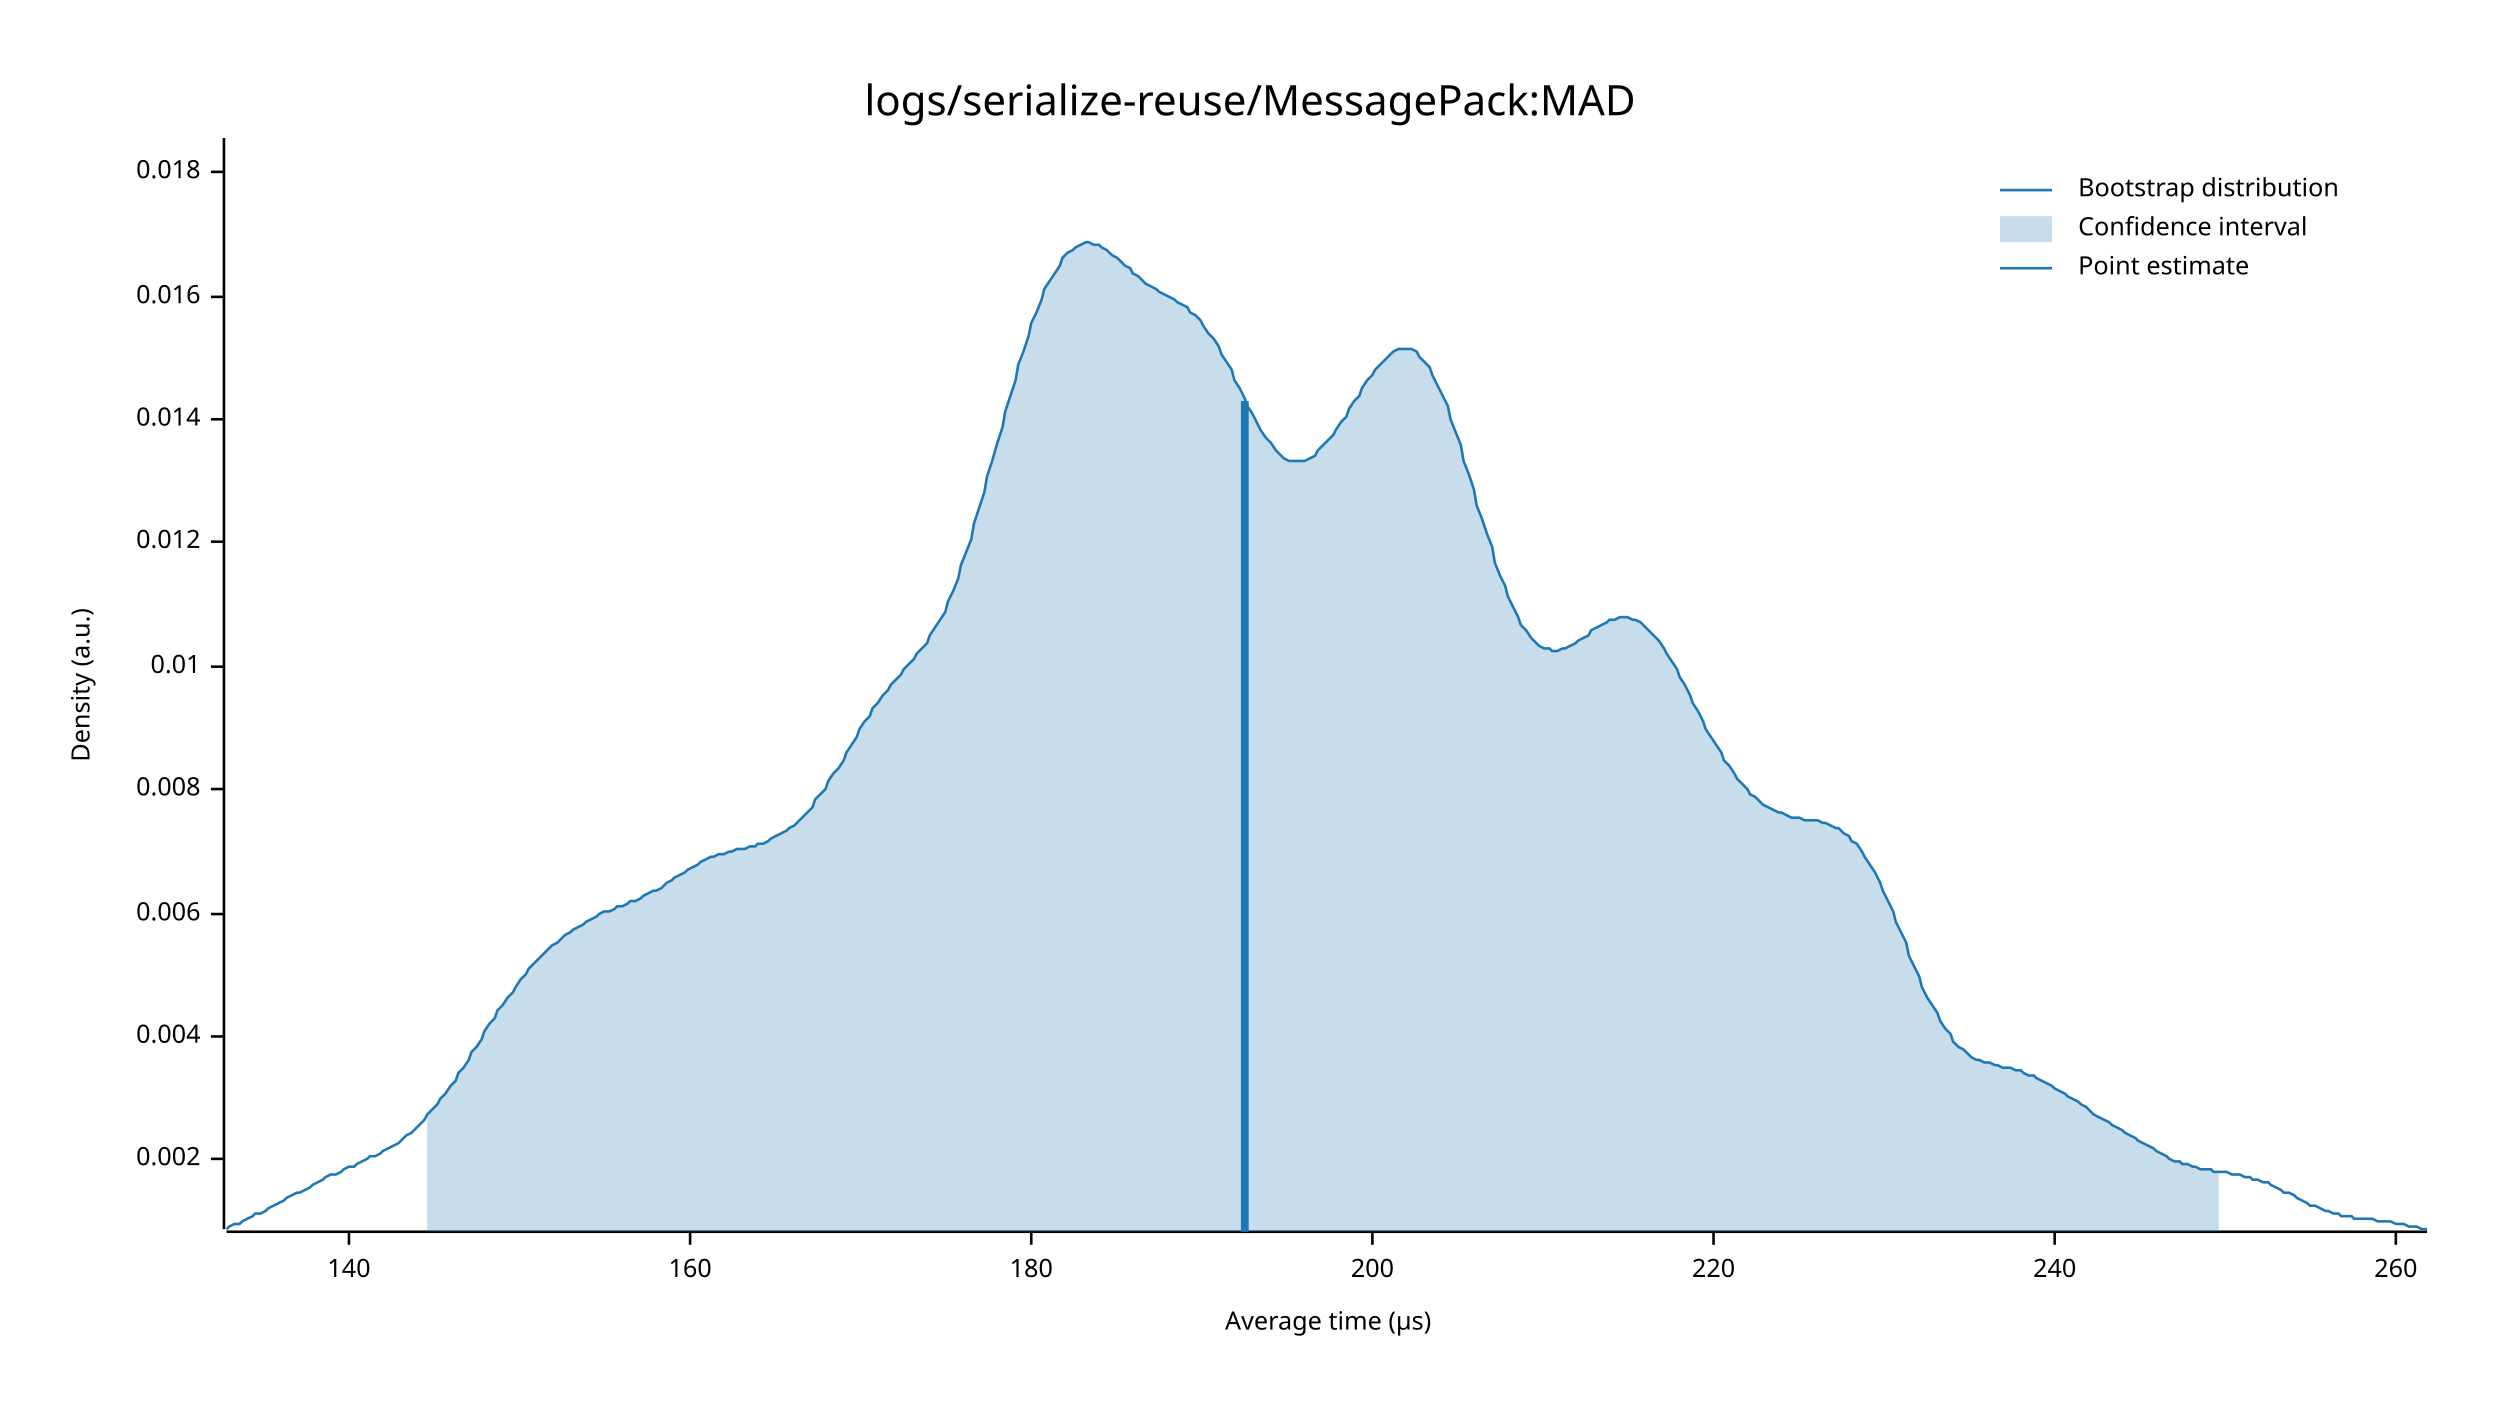
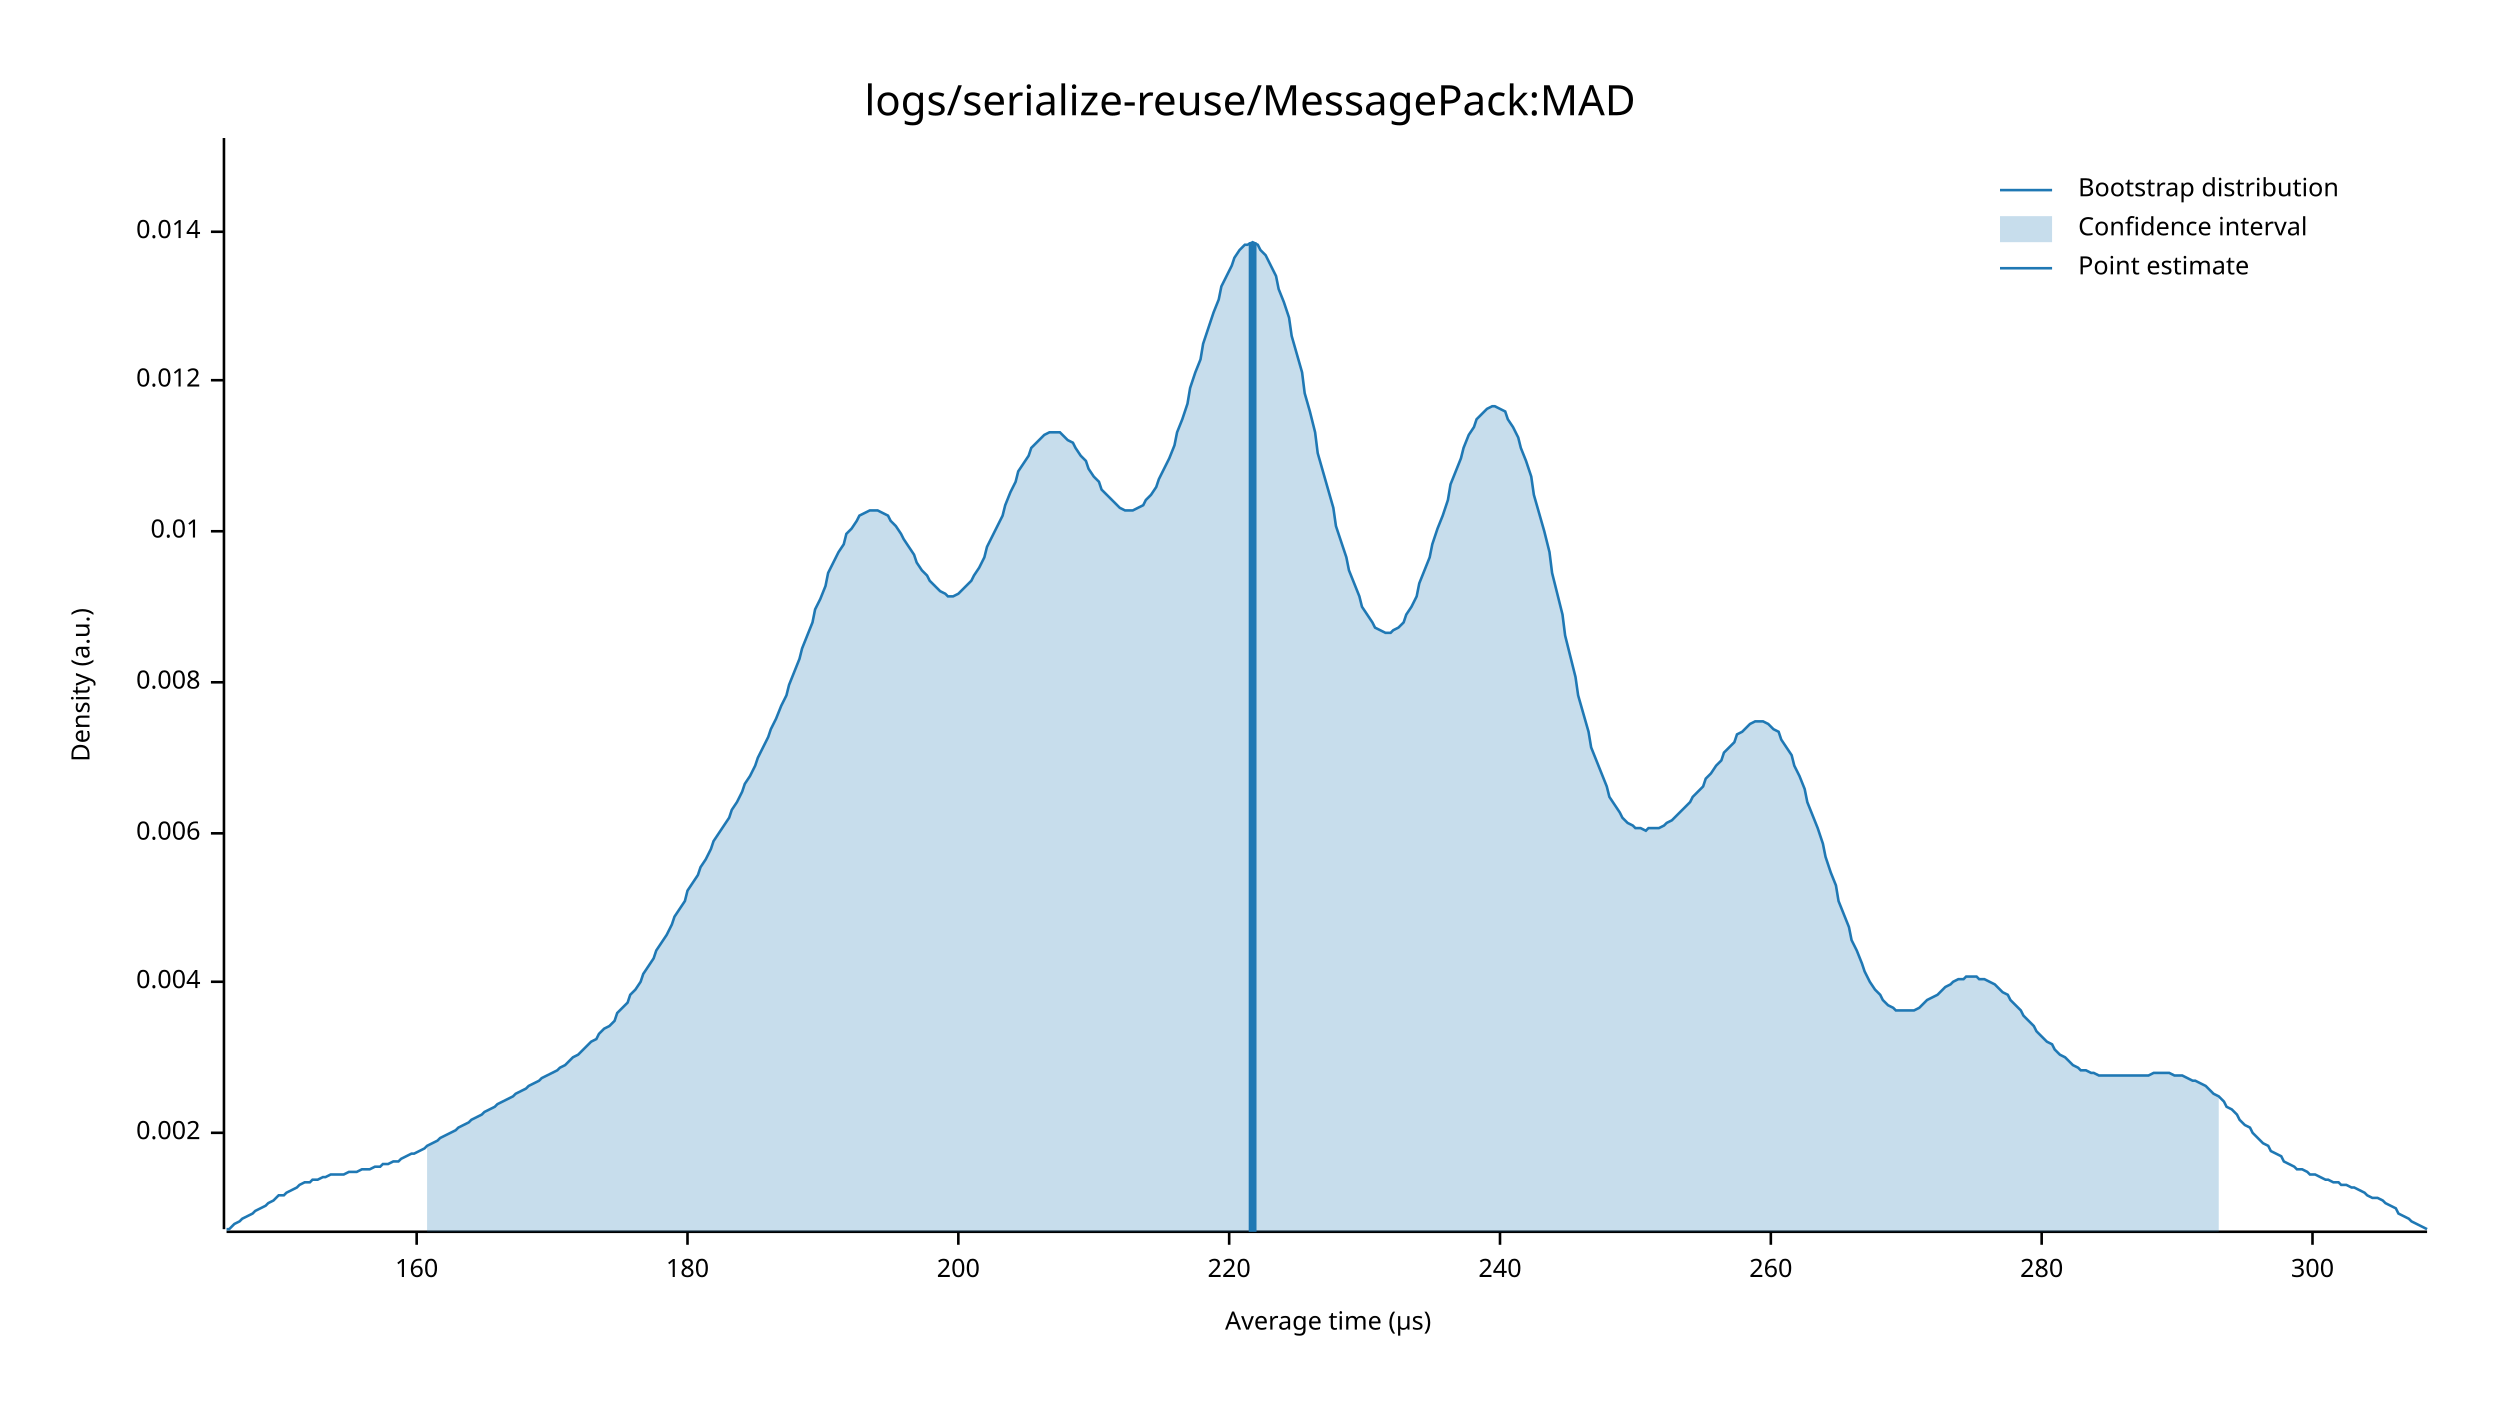
<svg xmlns="http://www.w3.org/2000/svg" style="background-color:#EEE;" width="960" height="540" viewBox="0 0 960 540">
  <text x="480" y="32" dy="0.76em" text-anchor="middle" font-family="sans-serif" font-size="16.129" opacity="1" fill="#000000">
logs/serialize-reuse/MessagePack:MAD
</text>
  <text x="27" y="263" dy="0.76em" text-anchor="middle" font-family="sans-serif" font-size="9.677" opacity="1" fill="#000000" transform="rotate(270, 27, 263)">
Density (a.u.)
</text>
  <text x="510" y="513" dy="-0.5ex" text-anchor="middle" font-family="sans-serif" font-size="9.677" opacity="1" fill="#000000">
Average time (µs)
</text>
  <polyline fill="none" opacity="1" stroke="#000000" stroke-width="1" points="86,53 86,472 " />
-   <text x="77" y="445" dy="0.5ex" text-anchor="end" font-family="sans-serif" font-size="9.677" opacity="1" fill="#000000">
+   <text x="77" y="435" dy="0.5ex" text-anchor="end" font-family="sans-serif" font-size="9.677" opacity="1" fill="#000000">
0.002
</text>
-   <polyline fill="none" opacity="1" stroke="#000000" stroke-width="1" points="81,445 86,445 " />
-   <text x="77" y="398" dy="0.5ex" text-anchor="end" font-family="sans-serif" font-size="9.677" opacity="1" fill="#000000">
+   <polyline fill="none" opacity="1" stroke="#000000" stroke-width="1" points="81,435 86,435 " />
+   <text x="77" y="377" dy="0.5ex" text-anchor="end" font-family="sans-serif" font-size="9.677" opacity="1" fill="#000000">
0.004
</text>
-   <polyline fill="none" opacity="1" stroke="#000000" stroke-width="1" points="81,398 86,398 " />
-   <text x="77" y="351" dy="0.5ex" text-anchor="end" font-family="sans-serif" font-size="9.677" opacity="1" fill="#000000">
+   <polyline fill="none" opacity="1" stroke="#000000" stroke-width="1" points="81,377 86,377 " />
+   <text x="77" y="320" dy="0.5ex" text-anchor="end" font-family="sans-serif" font-size="9.677" opacity="1" fill="#000000">
0.006
</text>
-   <polyline fill="none" opacity="1" stroke="#000000" stroke-width="1" points="81,351 86,351 " />
-   <text x="77" y="303" dy="0.5ex" text-anchor="end" font-family="sans-serif" font-size="9.677" opacity="1" fill="#000000">
+   <polyline fill="none" opacity="1" stroke="#000000" stroke-width="1" points="81,320 86,320 " />
+   <text x="77" y="262" dy="0.5ex" text-anchor="end" font-family="sans-serif" font-size="9.677" opacity="1" fill="#000000">
0.008
</text>
-   <polyline fill="none" opacity="1" stroke="#000000" stroke-width="1" points="81,303 86,303 " />
-   <text x="77" y="256" dy="0.5ex" text-anchor="end" font-family="sans-serif" font-size="9.677" opacity="1" fill="#000000">
+   <polyline fill="none" opacity="1" stroke="#000000" stroke-width="1" points="81,262 86,262 " />
+   <text x="77" y="204" dy="0.5ex" text-anchor="end" font-family="sans-serif" font-size="9.677" opacity="1" fill="#000000">
0.01
</text>
-   <polyline fill="none" opacity="1" stroke="#000000" stroke-width="1" points="81,256 86,256 " />
-   <text x="77" y="208" dy="0.5ex" text-anchor="end" font-family="sans-serif" font-size="9.677" opacity="1" fill="#000000">
+   <polyline fill="none" opacity="1" stroke="#000000" stroke-width="1" points="81,204 86,204 " />
+   <text x="77" y="146" dy="0.5ex" text-anchor="end" font-family="sans-serif" font-size="9.677" opacity="1" fill="#000000">
0.012
</text>
-   <polyline fill="none" opacity="1" stroke="#000000" stroke-width="1" points="81,208 86,208 " />
-   <text x="77" y="161" dy="0.5ex" text-anchor="end" font-family="sans-serif" font-size="9.677" opacity="1" fill="#000000">
+   <polyline fill="none" opacity="1" stroke="#000000" stroke-width="1" points="81,146 86,146 " />
+   <text x="77" y="89" dy="0.5ex" text-anchor="end" font-family="sans-serif" font-size="9.677" opacity="1" fill="#000000">
0.014
</text>
-   <polyline fill="none" opacity="1" stroke="#000000" stroke-width="1" points="81,161 86,161 " />
-   <text x="77" y="114" dy="0.5ex" text-anchor="end" font-family="sans-serif" font-size="9.677" opacity="1" fill="#000000">
- 0.016
- </text>
-   <polyline fill="none" opacity="1" stroke="#000000" stroke-width="1" points="81,114 86,114 " />
-   <text x="77" y="66" dy="0.5ex" text-anchor="end" font-family="sans-serif" font-size="9.677" opacity="1" fill="#000000">
- 0.018
- </text>
-   <polyline fill="none" opacity="1" stroke="#000000" stroke-width="1" points="81,66 86,66 " />
+   <polyline fill="none" opacity="1" stroke="#000000" stroke-width="1" points="81,89 86,89 " />
  <polyline fill="none" opacity="1" stroke="#000000" stroke-width="1" points="87,473 932,473 " />
-   <text x="134" y="483" dy="0.76em" text-anchor="middle" font-family="sans-serif" font-size="9.677" opacity="1" fill="#000000">
- 140
- </text>
-   <polyline fill="none" opacity="1" stroke="#000000" stroke-width="1" points="134,473 134,478 " />
-   <text x="265" y="483" dy="0.76em" text-anchor="middle" font-family="sans-serif" font-size="9.677" opacity="1" fill="#000000">
+   <text x="160" y="483" dy="0.76em" text-anchor="middle" font-family="sans-serif" font-size="9.677" opacity="1" fill="#000000">
160
</text>
-   <polyline fill="none" opacity="1" stroke="#000000" stroke-width="1" points="265,473 265,478 " />
-   <text x="396" y="483" dy="0.76em" text-anchor="middle" font-family="sans-serif" font-size="9.677" opacity="1" fill="#000000">
+   <polyline fill="none" opacity="1" stroke="#000000" stroke-width="1" points="160,473 160,478 " />
+   <text x="264" y="483" dy="0.76em" text-anchor="middle" font-family="sans-serif" font-size="9.677" opacity="1" fill="#000000">
180
</text>
-   <polyline fill="none" opacity="1" stroke="#000000" stroke-width="1" points="396,473 396,478 " />
-   <text x="527" y="483" dy="0.76em" text-anchor="middle" font-family="sans-serif" font-size="9.677" opacity="1" fill="#000000">
+   <polyline fill="none" opacity="1" stroke="#000000" stroke-width="1" points="264,473 264,478 " />
+   <text x="368" y="483" dy="0.76em" text-anchor="middle" font-family="sans-serif" font-size="9.677" opacity="1" fill="#000000">
200
</text>
-   <polyline fill="none" opacity="1" stroke="#000000" stroke-width="1" points="527,473 527,478 " />
-   <text x="658" y="483" dy="0.76em" text-anchor="middle" font-family="sans-serif" font-size="9.677" opacity="1" fill="#000000">
+   <polyline fill="none" opacity="1" stroke="#000000" stroke-width="1" points="368,473 368,478 " />
+   <text x="472" y="483" dy="0.76em" text-anchor="middle" font-family="sans-serif" font-size="9.677" opacity="1" fill="#000000">
220
</text>
-   <polyline fill="none" opacity="1" stroke="#000000" stroke-width="1" points="658,473 658,478 " />
-   <text x="789" y="483" dy="0.76em" text-anchor="middle" font-family="sans-serif" font-size="9.677" opacity="1" fill="#000000">
+   <polyline fill="none" opacity="1" stroke="#000000" stroke-width="1" points="472,473 472,478 " />
+   <text x="576" y="483" dy="0.76em" text-anchor="middle" font-family="sans-serif" font-size="9.677" opacity="1" fill="#000000">
240
</text>
-   <polyline fill="none" opacity="1" stroke="#000000" stroke-width="1" points="789,473 789,478 " />
-   <text x="920" y="483" dy="0.76em" text-anchor="middle" font-family="sans-serif" font-size="9.677" opacity="1" fill="#000000">
+   <polyline fill="none" opacity="1" stroke="#000000" stroke-width="1" points="576,473 576,478 " />
+   <text x="680" y="483" dy="0.76em" text-anchor="middle" font-family="sans-serif" font-size="9.677" opacity="1" fill="#000000">
260
</text>
-   <polyline fill="none" opacity="1" stroke="#000000" stroke-width="1" points="920,473 920,478 " />
-   <polyline fill="none" opacity="1" stroke="#1F78B4" stroke-width="1" points="87,472 88,471 90,470 92,470 93,469 95,468 97,467 98,466 100,466 102,465 103,464 105,463 107,462 109,461 110,460 112,459 114,458 115,458 117,457 119,456 120,455 122,454 124,453 125,452 127,451 129,451 131,450 132,449 134,448 136,448 137,447 139,446 141,445 142,444 144,444 146,443 147,442 149,441 151,440 153,439 154,438 156,436 158,435 159,434 161,432 163,430 164,428 166,426 168,424 169,422 171,420 173,417 175,415 176,412 178,410 180,407 181,404 183,402 185,399 186,396 188,393 190,391 191,388 193,386 195,383 197,381 198,379 200,376 202,374 203,372 205,370 207,368 208,367 210,365 212,363 214,362 215,361 217,359 219,358 220,357 222,356 224,355 225,354 227,353 229,352 230,351 232,350 234,350 236,349 237,348 239,348 241,347 242,346 244,346 246,345 247,344 249,343 251,342 252,342 254,341 256,339 258,338 259,337 261,336 263,335 264,334 266,333 268,332 269,331 271,330 273,329 274,329 276,328 278,328 280,327 281,327 283,326 285,326 286,326 288,325 290,325 291,324 293,324 295,323 296,322 298,321 300,320 302,319 303,318 305,317 307,315 308,314 310,312 312,310 313,307 315,305 317,303 318,300 320,297 322,295 324,292 325,289 327,286 329,283 330,280 332,277 334,275 335,272 337,270 339,267 341,265 342,263 344,261 346,259 347,257 349,255 351,253 352,251 354,249 356,247 357,244 359,241 361,238 363,235 364,231 366,227 368,222 369,217 371,212 373,207 374,201 376,195 378,189 379,183 381,177 383,170 385,164 386,158 388,152 390,146 391,140 393,135 395,129 396,124 398,120 400,115 401,111 403,108 405,105 407,102 408,99 410,97 412,96 413,95 415,94 417,93 418,93 420,94 422,94 423,95 425,96 427,98 429,99 430,100 432,102 434,103 435,105 437,106 439,108 440,109 442,110 444,111 445,112 447,113 449,114 451,115 452,116 454,117 456,118 457,120 459,121 461,123 462,125 464,128 466,130 468,133 469,136 471,139 473,142 474,146 476,149 478,153 479,156 481,159 483,163 484,165 486,168 488,170 490,173 491,174 493,176 495,177 496,177 498,177 500,177 501,177 503,176 505,175 506,173 508,171 510,169 512,167 513,165 515,162 517,160 518,157 520,154 522,152 523,149 525,146 527,144 528,142 530,140 532,138 534,136 535,135 537,134 539,134 540,134 542,134 544,135 545,137 547,139 549,141 550,144 552,148 554,152 556,156 557,161 559,166 561,171 562,177 564,182 566,188 567,194 569,199 571,205 573,210 574,216 576,221 578,225 579,229 581,233 583,237 584,240 586,242 588,245 589,246 591,248 593,249 595,249 596,250 598,250 600,249 601,249 603,248 605,247 606,246 608,245 610,244 611,242 613,241 615,240 617,239 618,238 620,238 622,237 623,237 625,237 627,238 628,238 630,239 632,241 633,242 635,244 637,246 639,249 640,251 642,254 644,257 645,260 647,263 649,267 650,270 652,273 654,277 655,280 657,283 659,286 661,289 662,292 664,294 666,297 667,299 669,301 671,303 672,305 674,306 676,308 677,309 679,310 681,311 683,312 684,312 686,313 688,314 689,314 691,314 693,315 694,315 696,315 698,315 700,316 701,316 703,317 705,318 706,318 708,320 710,321 711,323 713,324 715,327 716,329 718,332 720,335 722,339 723,342 725,346 727,350 728,354 730,358 732,362 733,367 735,371 737,375 738,379 740,383 742,386 744,389 745,392 747,395 749,397 750,400 752,402 754,403 755,404 757,406 759,407 760,407 762,408 764,408 766,409 767,409 769,410 771,410 772,410 774,411 776,411 777,412 779,413 781,413 782,414 784,415 786,416 788,417 789,418 791,419 793,420 794,421 796,422 798,423 799,424 801,425 803,427 804,428 806,429 808,430 810,431 811,432 813,433 815,434 816,435 818,436 820,437 821,438 823,439 825,440 827,441 828,442 830,443 832,444 833,445 835,446 837,446 838,447 840,447 842,448 843,448 845,449 847,449 849,449 850,450 852,450 854,450 855,450 857,451 859,451 860,451 862,452 864,452 865,453 867,453 869,454 871,454 872,455 874,456 876,457 877,458 879,458 881,459 882,460 884,461 886,462 887,463 889,463 891,464 893,465 894,465 896,466 898,466 899,467 901,467 903,467 904,468 906,468 908,468 909,468 911,468 913,469 915,469 916,469 918,469 920,470 921,470 923,470 925,471 926,471 928,471 930,472 932,472 " />
-   <polygon opacity="0.25" fill="#1F78B4" points="164,428 166,426 168,424 169,422 171,420 173,417 175,415 176,412 178,410 180,407 181,404 183,402 185,399 186,396 188,393 190,391 191,388 193,386 195,383 197,381 198,379 200,376 202,374 203,372 205,370 207,368 208,367 210,365 212,363 214,362 215,361 217,359 219,358 220,357 222,356 224,355 225,354 227,353 229,352 230,351 232,350 234,350 236,349 237,348 239,348 241,347 242,346 244,346 246,345 247,344 249,343 251,342 252,342 254,341 256,339 258,338 259,337 261,336 263,335 264,334 266,333 268,332 269,331 271,330 273,329 274,329 276,328 278,328 280,327 281,327 283,326 285,326 286,326 288,325 290,325 291,324 293,324 295,323 296,322 298,321 300,320 302,319 303,318 305,317 307,315 308,314 310,312 312,310 313,307 315,305 317,303 318,300 320,297 322,295 324,292 325,289 327,286 329,283 330,280 332,277 334,275 335,272 337,270 339,267 341,265 342,263 344,261 346,259 347,257 349,255 351,253 352,251 354,249 356,247 357,244 359,241 361,238 363,235 364,231 366,227 368,222 369,217 371,212 373,207 374,201 376,195 378,189 379,183 381,177 383,170 385,164 386,158 388,152 390,146 391,140 393,135 395,129 396,124 398,120 400,115 401,111 403,108 405,105 407,102 408,99 410,97 412,96 413,95 415,94 417,93 418,93 420,94 422,94 423,95 425,96 427,98 429,99 430,100 432,102 434,103 435,105 437,106 439,108 440,109 442,110 444,111 445,112 447,113 449,114 451,115 452,116 454,117 456,118 457,120 459,121 461,123 462,125 464,128 466,130 468,133 469,136 471,139 473,142 474,146 476,149 478,153 479,156 481,159 483,163 484,165 486,168 488,170 490,173 491,174 493,176 495,177 496,177 498,177 500,177 501,177 503,176 505,175 506,173 508,171 510,169 512,167 513,165 515,162 517,160 518,157 520,154 522,152 523,149 525,146 527,144 528,142 530,140 532,138 534,136 535,135 537,134 539,134 540,134 542,134 544,135 545,137 547,139 549,141 550,144 552,148 554,152 556,156 557,161 559,166 561,171 562,177 564,182 566,188 567,194 569,199 571,205 573,210 574,216 576,221 578,225 579,229 581,233 583,237 584,240 586,242 588,245 589,246 591,248 593,249 595,249 596,250 598,250 600,249 601,249 603,248 605,247 606,246 608,245 610,244 611,242 613,241 615,240 617,239 618,238 620,238 622,237 623,237 625,237 627,238 628,238 630,239 632,241 633,242 635,244 637,246 639,249 640,251 642,254 644,257 645,260 647,263 649,267 650,270 652,273 654,277 655,280 657,283 659,286 661,289 662,292 664,294 666,297 667,299 669,301 671,303 672,305 674,306 676,308 677,309 679,310 681,311 683,312 684,312 686,313 688,314 689,314 691,314 693,315 694,315 696,315 698,315 700,316 701,316 703,317 705,318 706,318 708,320 710,321 711,323 713,324 715,327 716,329 718,332 720,335 722,339 723,342 725,346 727,350 728,354 730,358 732,362 733,367 735,371 737,375 738,379 740,383 742,386 744,389 745,392 747,395 749,397 750,400 752,402 754,403 755,404 757,406 759,407 760,407 762,408 764,408 766,409 767,409 769,410 771,410 772,410 774,411 776,411 777,412 779,413 781,413 782,414 784,415 786,416 788,417 789,418 791,419 793,420 794,421 796,422 798,423 799,424 801,425 803,427 804,428 806,429 808,430 810,431 811,432 813,433 815,434 816,435 818,436 820,437 821,438 823,439 825,440 827,441 828,442 830,443 832,444 833,445 835,446 837,446 838,447 840,447 842,448 843,448 845,449 847,449 849,449 850,450 852,450 852,473 164,473 " />
-   <polyline fill="none" opacity="1" stroke="#1F78B4" stroke-width="3" points="478,473 478,154 " />
+   <polyline fill="none" opacity="1" stroke="#000000" stroke-width="1" points="680,473 680,478 " />
+   <text x="784" y="483" dy="0.76em" text-anchor="middle" font-family="sans-serif" font-size="9.677" opacity="1" fill="#000000">
+ 280
+ </text>
+   <polyline fill="none" opacity="1" stroke="#000000" stroke-width="1" points="784,473 784,478 " />
+   <text x="888" y="483" dy="0.76em" text-anchor="middle" font-family="sans-serif" font-size="9.677" opacity="1" fill="#000000">
+ 300
+ </text>
+   <polyline fill="none" opacity="1" stroke="#000000" stroke-width="1" points="888,473 888,478 " />
+   <polyline fill="none" opacity="1" stroke="#1F78B4" stroke-width="1" points="87,472 88,472 90,470 92,469 93,468 95,467 97,466 98,465 100,464 102,463 103,462 105,461 107,459 109,459 110,458 112,457 114,456 115,455 117,454 119,454 120,453 122,453 124,452 125,452 127,451 129,451 131,451 132,451 134,450 136,450 137,450 139,449 141,449 142,449 144,448 146,448 147,447 149,447 151,446 153,446 154,445 156,444 158,443 159,443 161,442 163,441 164,440 166,439 168,438 169,437 171,436 173,435 175,434 176,433 178,432 180,431 181,430 183,429 185,428 186,427 188,426 190,425 191,424 193,423 195,422 197,421 198,420 200,419 202,418 203,417 205,416 207,415 208,414 210,413 212,412 214,411 215,410 217,409 219,407 220,406 222,405 224,403 225,402 227,400 229,399 230,397 232,395 234,394 236,392 237,389 239,387 241,385 242,382 244,380 246,377 247,374 249,371 251,368 252,365 254,362 256,359 258,355 259,352 261,349 263,346 264,342 266,339 268,336 269,333 271,330 273,326 274,323 276,320 278,317 280,314 281,311 283,308 285,304 286,301 288,298 290,294 291,291 293,287 295,283 296,280 298,276 300,271 302,267 303,263 305,258 307,253 308,249 310,244 312,239 313,234 315,230 317,225 318,220 320,216 322,212 324,209 325,205 327,203 329,200 330,198 332,197 334,196 335,196 337,196 339,197 341,198 342,200 344,202 346,205 347,207 349,210 351,213 352,216 354,219 356,221 357,223 359,225 361,227 363,228 364,229 366,229 368,228 369,227 371,225 373,223 374,221 376,218 378,214 379,210 381,206 383,202 385,198 386,194 388,189 390,185 391,181 393,178 395,175 396,172 398,170 400,168 401,167 403,166 405,166 407,166 408,167 410,169 412,170 413,172 415,175 417,177 418,180 420,183 422,185 423,188 425,190 427,192 429,194 430,195 432,196 434,196 435,196 437,195 439,194 440,192 442,190 444,187 445,184 447,180 449,176 451,171 452,166 454,161 456,155 457,149 459,143 461,138 462,132 464,126 466,120 468,115 469,110 471,106 473,102 474,99 476,96 478,94 479,94 481,93 483,94 484,96 486,98 488,102 490,106 491,111 493,116 495,122 496,129 498,136 500,143 501,151 503,158 505,166 506,174 508,181 510,188 512,195 513,202 515,208 517,214 518,219 520,224 522,229 523,233 525,236 527,239 528,241 530,242 532,243 534,243 535,242 537,241 539,239 540,236 542,233 544,229 545,224 547,219 549,214 550,209 552,203 554,198 556,192 557,186 559,181 561,176 562,172 564,167 566,164 567,161 569,159 571,157 573,156 574,156 576,157 578,158 579,161 581,164 583,168 584,172 586,177 588,183 589,190 591,197 593,204 595,212 596,220 598,228 600,236 601,244 603,252 605,260 606,267 608,274 610,281 611,287 613,292 615,297 617,302 618,306 620,309 622,312 623,314 625,316 627,317 628,318 630,318 632,319 633,318 635,318 637,318 639,317 640,316 642,315 644,313 645,312 647,310 649,308 650,306 652,304 654,302 655,299 657,297 659,294 661,292 662,289 664,287 666,285 667,282 669,281 671,279 672,278 674,277 676,277 677,277 679,278 681,280 683,281 684,284 686,287 688,290 689,294 691,298 693,303 694,308 696,313 698,318 700,324 701,329 703,335 705,340 706,346 708,351 710,356 711,361 713,365 715,370 716,373 718,377 720,380 722,382 723,384 725,386 727,387 728,388 730,388 732,388 733,388 735,388 737,387 738,386 740,384 742,383 744,382 745,381 747,379 749,378 750,377 752,376 754,376 755,375 757,375 759,375 760,376 762,376 764,377 766,378 767,379 769,381 771,382 772,384 774,386 776,388 777,390 779,392 781,394 782,396 784,398 786,400 788,401 789,403 791,405 793,406 794,407 796,409 798,410 799,411 801,411 803,412 804,412 806,413 808,413 810,413 811,413 813,413 815,413 816,413 818,413 820,413 821,413 823,413 825,413 827,412 828,412 830,412 832,412 833,412 835,413 837,413 838,413 840,414 842,415 843,415 845,416 847,417 849,419 850,420 852,421 854,423 855,425 857,426 859,428 860,430 862,432 864,433 865,435 867,437 869,439 871,440 872,442 874,443 876,444 877,446 879,447 881,448 882,449 884,449 886,450 887,451 889,451 891,452 893,453 894,453 896,454 898,454 899,455 901,455 903,456 904,456 906,457 908,458 909,459 911,460 913,460 915,461 916,462 918,463 920,464 921,466 923,467 925,468 926,469 928,470 930,471 932,472 " />
+   <polygon opacity="0.25" fill="#1F78B4" points="164,440 166,439 168,438 169,437 171,436 173,435 175,434 176,433 178,432 180,431 181,430 183,429 185,428 186,427 188,426 190,425 191,424 193,423 195,422 197,421 198,420 200,419 202,418 203,417 205,416 207,415 208,414 210,413 212,412 214,411 215,410 217,409 219,407 220,406 222,405 224,403 225,402 227,400 229,399 230,397 232,395 234,394 236,392 237,389 239,387 241,385 242,382 244,380 246,377 247,374 249,371 251,368 252,365 254,362 256,359 258,355 259,352 261,349 263,346 264,342 266,339 268,336 269,333 271,330 273,326 274,323 276,320 278,317 280,314 281,311 283,308 285,304 286,301 288,298 290,294 291,291 293,287 295,283 296,280 298,276 300,271 302,267 303,263 305,258 307,253 308,249 310,244 312,239 313,234 315,230 317,225 318,220 320,216 322,212 324,209 325,205 327,203 329,200 330,198 332,197 334,196 335,196 337,196 339,197 341,198 342,200 344,202 346,205 347,207 349,210 351,213 352,216 354,219 356,221 357,223 359,225 361,227 363,228 364,229 366,229 368,228 369,227 371,225 373,223 374,221 376,218 378,214 379,210 381,206 383,202 385,198 386,194 388,189 390,185 391,181 393,178 395,175 396,172 398,170 400,168 401,167 403,166 405,166 407,166 408,167 410,169 412,170 413,172 415,175 417,177 418,180 420,183 422,185 423,188 425,190 427,192 429,194 430,195 432,196 434,196 435,196 437,195 439,194 440,192 442,190 444,187 445,184 447,180 449,176 451,171 452,166 454,161 456,155 457,149 459,143 461,138 462,132 464,126 466,120 468,115 469,110 471,106 473,102 474,99 476,96 478,94 479,94 481,93 483,94 484,96 486,98 488,102 490,106 491,111 493,116 495,122 496,129 498,136 500,143 501,151 503,158 505,166 506,174 508,181 510,188 512,195 513,202 515,208 517,214 518,219 520,224 522,229 523,233 525,236 527,239 528,241 530,242 532,243 534,243 535,242 537,241 539,239 540,236 542,233 544,229 545,224 547,219 549,214 550,209 552,203 554,198 556,192 557,186 559,181 561,176 562,172 564,167 566,164 567,161 569,159 571,157 573,156 574,156 576,157 578,158 579,161 581,164 583,168 584,172 586,177 588,183 589,190 591,197 593,204 595,212 596,220 598,228 600,236 601,244 603,252 605,260 606,267 608,274 610,281 611,287 613,292 615,297 617,302 618,306 620,309 622,312 623,314 625,316 627,317 628,318 630,318 632,319 633,318 635,318 637,318 639,317 640,316 642,315 644,313 645,312 647,310 649,308 650,306 652,304 654,302 655,299 657,297 659,294 661,292 662,289 664,287 666,285 667,282 669,281 671,279 672,278 674,277 676,277 677,277 679,278 681,280 683,281 684,284 686,287 688,290 689,294 691,298 693,303 694,308 696,313 698,318 700,324 701,329 703,335 705,340 706,346 708,351 710,356 711,361 713,365 715,370 716,373 718,377 720,380 722,382 723,384 725,386 727,387 728,388 730,388 732,388 733,388 735,388 737,387 738,386 740,384 742,383 744,382 745,381 747,379 749,378 750,377 752,376 754,376 755,375 757,375 759,375 760,376 762,376 764,377 766,378 767,379 769,381 771,382 772,384 774,386 776,388 777,390 779,392 781,394 782,396 784,398 786,400 788,401 789,403 791,405 793,406 794,407 796,409 798,410 799,411 801,411 803,412 804,412 806,413 808,413 810,413 811,413 813,413 815,413 816,413 818,413 820,413 821,413 823,413 825,413 827,412 828,412 830,412 832,412 833,412 835,413 837,413 838,413 840,414 842,415 843,415 845,416 847,417 849,419 850,420 852,421 852,473 164,473 " />
+   <polyline fill="none" opacity="1" stroke="#1F78B4" stroke-width="3" points="481,473 481,93 " />
  <text x="798" y="68" dy="0.76em" text-anchor="start" font-family="sans-serif" font-size="9.677" opacity="1" fill="#000000">
Bootstrap distribution
</text>
  <text x="798" y="83" dy="0.76em" text-anchor="start" font-family="sans-serif" font-size="9.677" opacity="1" fill="#000000">
Confidence interval
</text>
  <text x="798" y="98" dy="0.76em" text-anchor="start" font-family="sans-serif" font-size="9.677" opacity="1" fill="#000000">
Point estimate
</text>
  <polyline fill="none" opacity="1" stroke="#1F78B4" stroke-width="1" points="768,73 788,73 " />
  <rect x="768" y="83" width="20" height="10" opacity="0.25" fill="#1F78B4" stroke="none" />
  <polyline fill="none" opacity="1" stroke="#1F78B4" stroke-width="1" points="768,103 788,103 " />
</svg>
